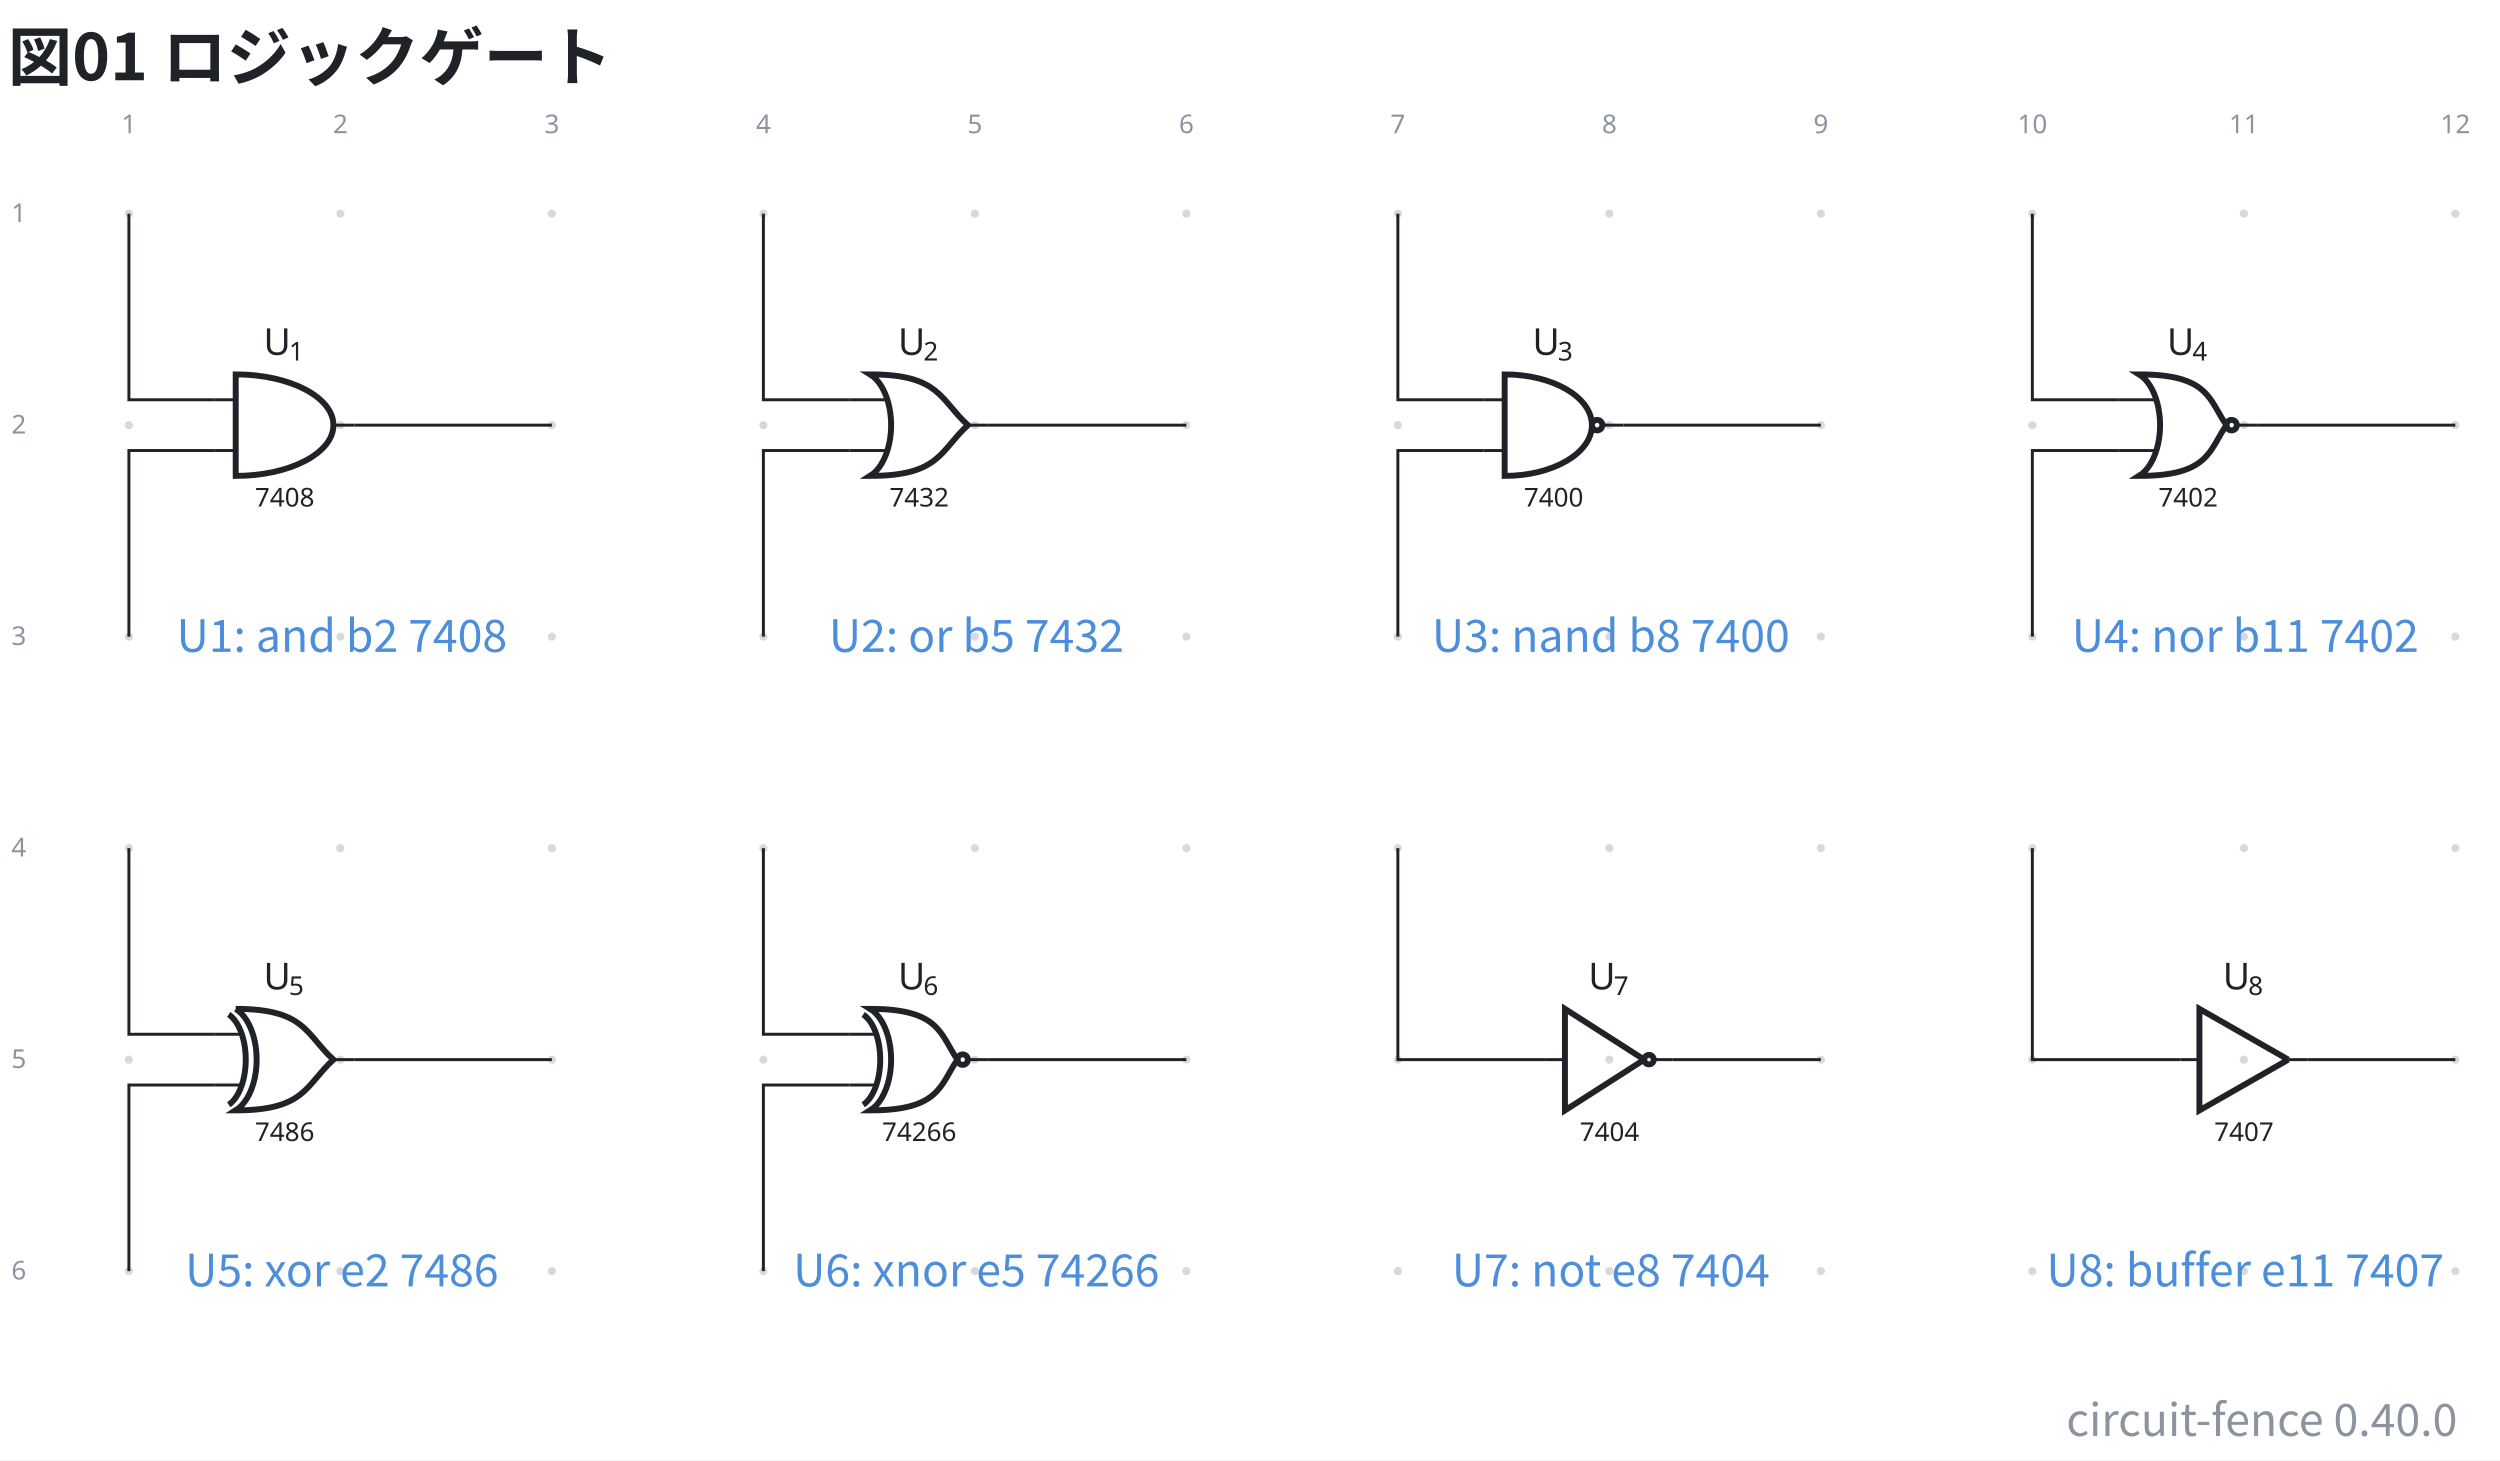
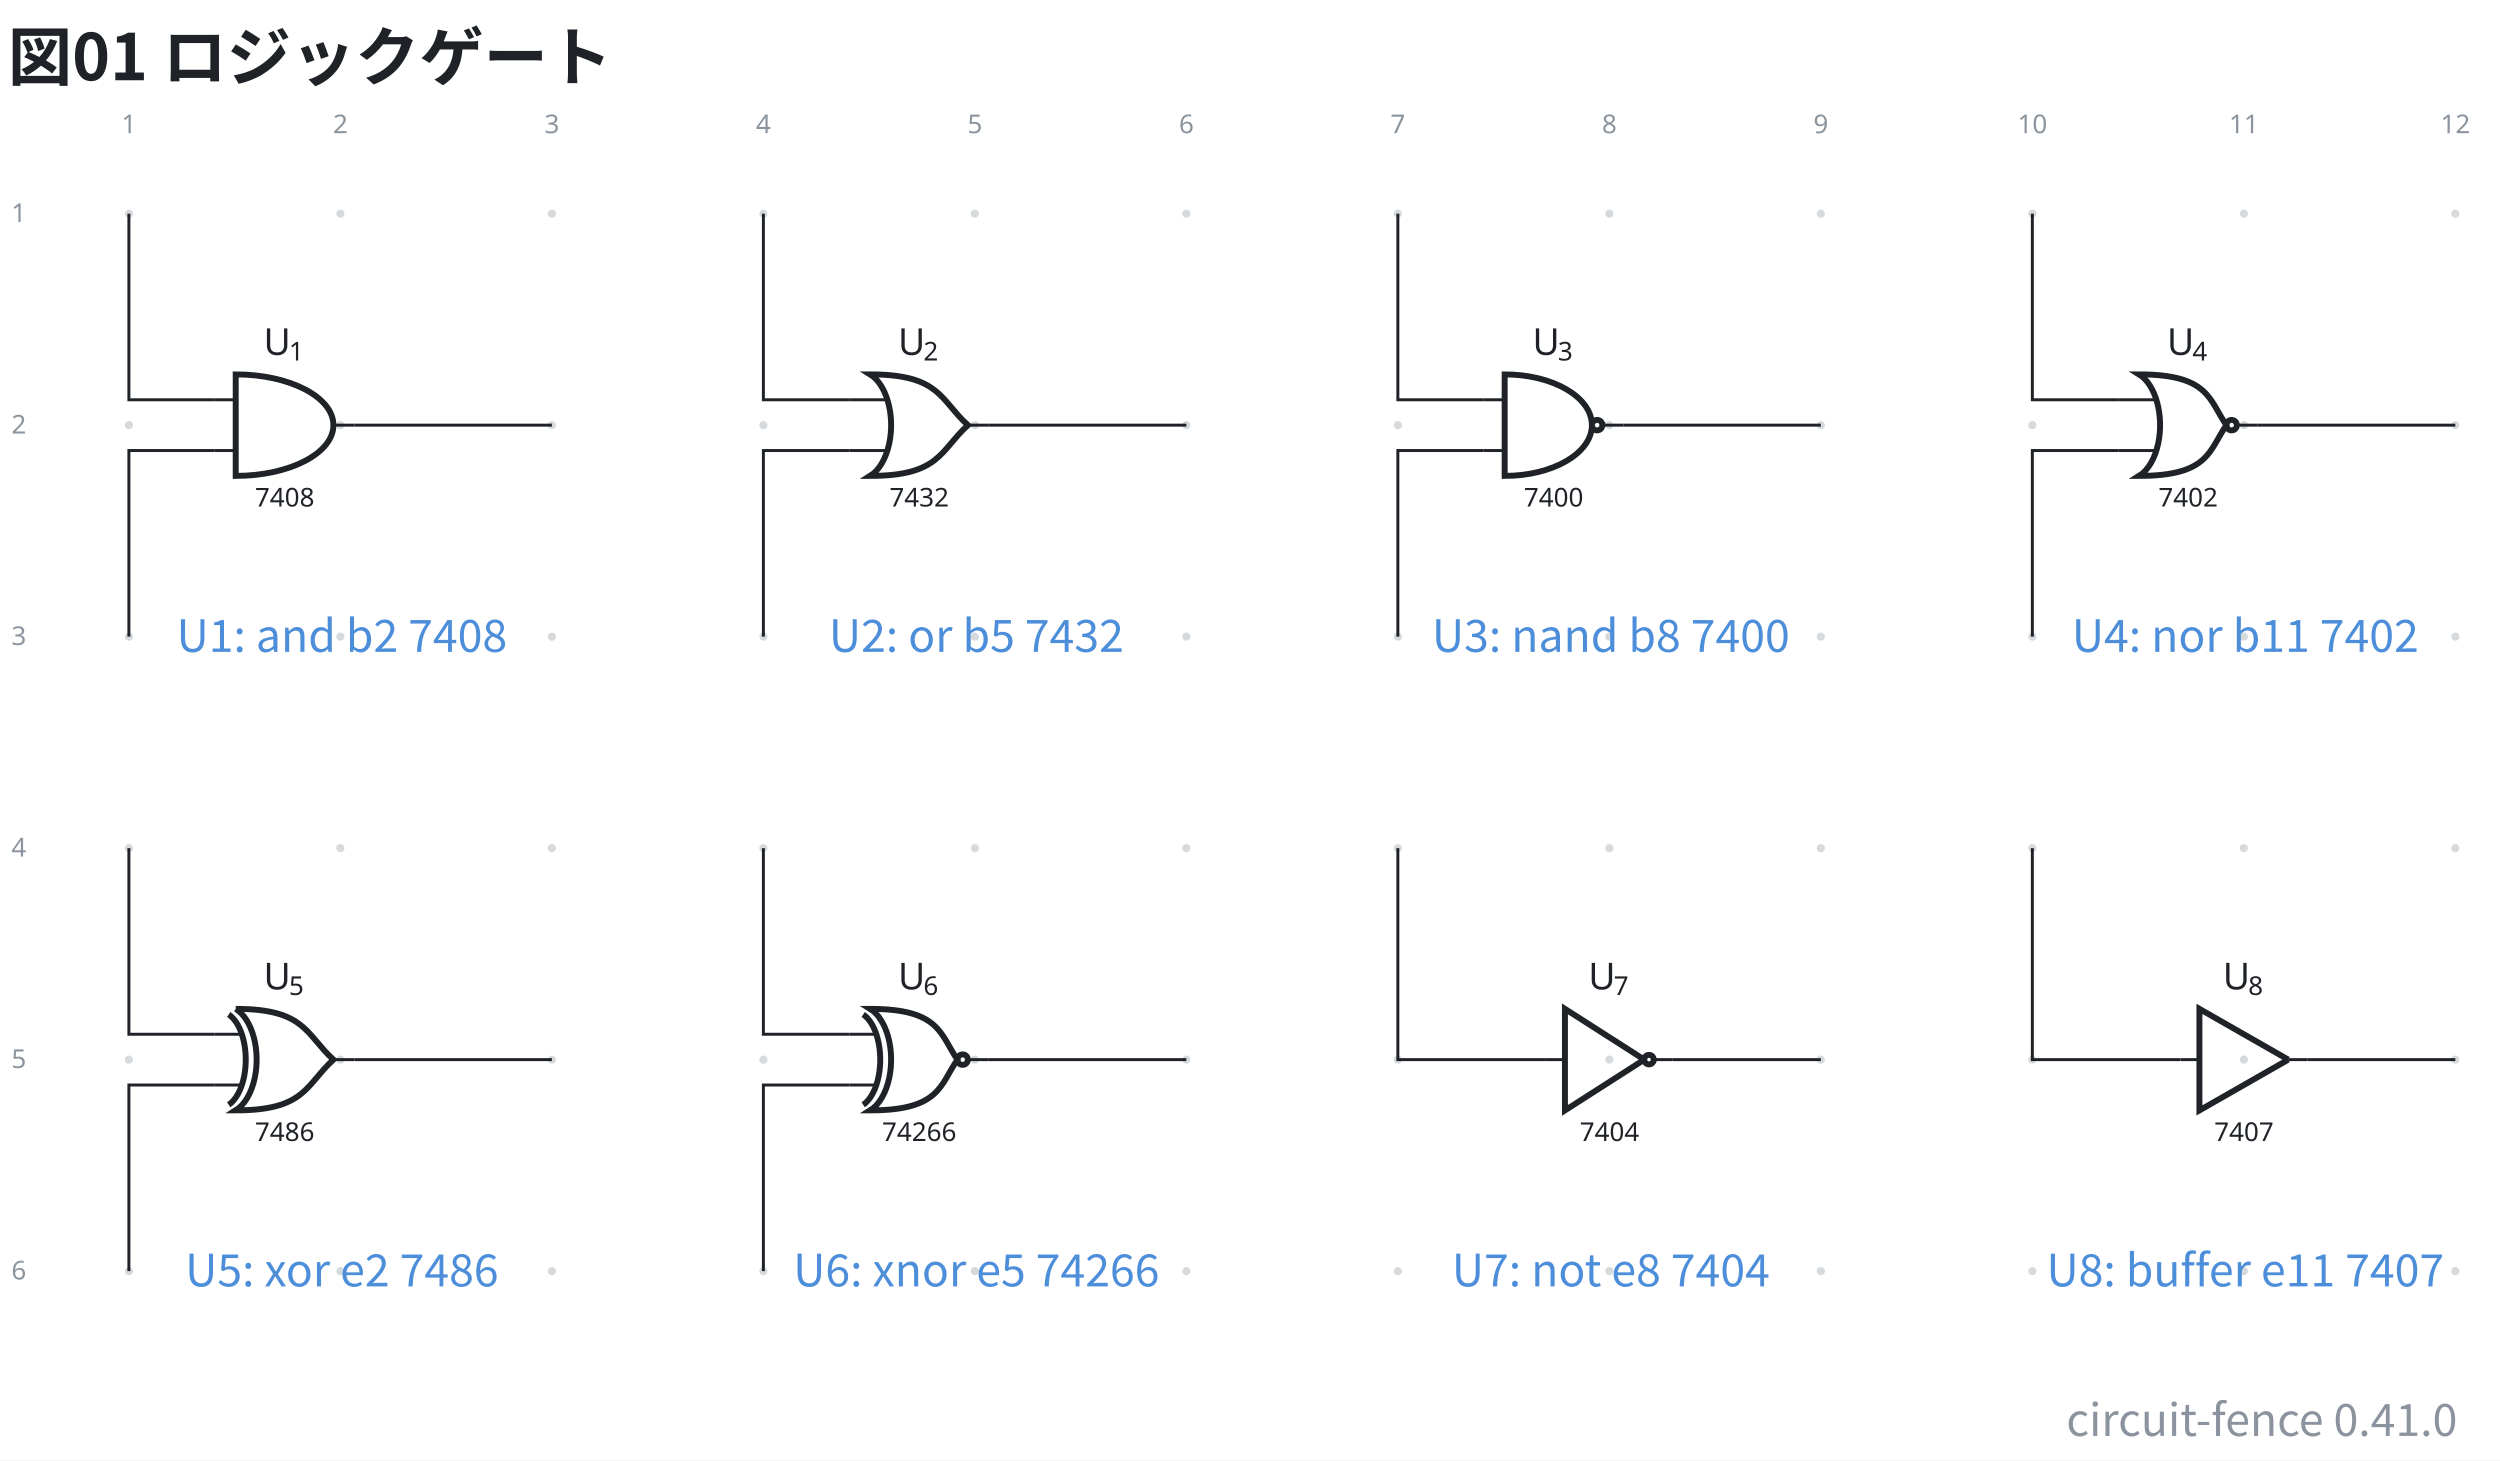
- <svg xmlns="http://www.w3.org/2000/svg" data-figure-paper="#ffffff" data-circuit-fence="0.40.0" fill="#1f2328" width="896.885" height="523.872" viewBox="-72 -72 672.663 392.904">
+ <svg xmlns="http://www.w3.org/2000/svg" data-figure-paper="#ffffff" data-circuit-fence="0.41.0" fill="#1f2328" width="896.885" height="523.872" viewBox="-72 -72 672.663 392.904">
  <rect x="-72" y="-72" width="672.663" height="392.904" fill="#ffffff" />
  <g stroke="#1f2328" stroke-miterlimit="10" stroke-width=".8">
    <path fill="#8b949e" fill-opacity=".35" stroke="none" stroke-opacity=".35" d="M-36.218-14.511a1.1 1.1 0 1 0-2.2 0 1.1 1.1 0 0 0 2.2 0M-36.218 42.394a1.1 1.1 0 1 0-2.2 0 1.1 1.1 0 0 0 2.2 0M-36.218 99.3a1.1 1.1 0 1 0-2.2 0 1.1 1.1 0 0 0 2.2 0M-36.218 156.205a1.1 1.1 0 1 0-2.2 0 1.1 1.1 0 0 0 2.2 0M-36.218 213.11a1.1 1.1 0 1 0-2.2 0 1.1 1.1 0 0 0 2.2 0M-36.218 270.016a1.1 1.1 0 1 0-2.2 0 1.1 1.1 0 0 0 2.2 0M20.688-14.511a1.1 1.1 0 1 0-2.2 0 1.1 1.1 0 0 0 2.2 0M20.688 42.394a1.1 1.1 0 1 0-2.2 0 1.1 1.1 0 0 0 2.2 0M20.688 99.3a1.1 1.1 0 1 0-2.2 0 1.1 1.1 0 0 0 2.2 0M20.688 156.205a1.1 1.1 0 1 0-2.2 0 1.1 1.1 0 0 0 2.2 0M20.688 213.11a1.1 1.1 0 1 0-2.2 0 1.1 1.1 0 0 0 2.2 0M20.688 270.016a1.1 1.1 0 1 0-2.2 0 1.1 1.1 0 0 0 2.2 0M77.593-14.511a1.1 1.1 0 1 0-2.2 0 1.1 1.1 0 0 0 2.2 0M77.593 42.394a1.1 1.1 0 1 0-2.2 0 1.1 1.1 0 0 0 2.2 0M77.593 99.3a1.1 1.1 0 1 0-2.2 0 1.1 1.1 0 0 0 2.2 0M77.593 156.205a1.1 1.1 0 1 0-2.2 0 1.1 1.1 0 0 0 2.2 0M77.593 213.11a1.1 1.1 0 1 0-2.2 0 1.1 1.1 0 0 0 2.2 0M77.593 270.016a1.1 1.1 0 1 0-2.2 0 1.1 1.1 0 0 0 2.2 0M134.499-14.511a1.1 1.1 0 1 0-2.2 0 1.1 1.1 0 0 0 2.2 0M134.499 42.394a1.1 1.1 0 1 0-2.2 0 1.1 1.1 0 0 0 2.2 0M134.499 99.3a1.1 1.1 0 1 0-2.2 0 1.1 1.1 0 0 0 2.2 0M134.499 156.205a1.1 1.1 0 1 0-2.2 0 1.1 1.1 0 0 0 2.2 0M134.499 213.11a1.1 1.1 0 1 0-2.2 0 1.1 1.1 0 0 0 2.2 0M134.499 270.016a1.1 1.1 0 1 0-2.2 0 1.1 1.1 0 0 0 2.2 0M191.404-14.511a1.1 1.1 0 1 0-2.2 0 1.1 1.1 0 0 0 2.2 0M191.404 42.394a1.1 1.1 0 1 0-2.2 0 1.1 1.1 0 0 0 2.2 0M191.404 99.3a1.1 1.1 0 1 0-2.2 0 1.1 1.1 0 0 0 2.2 0M191.404 156.205a1.1 1.1 0 1 0-2.2 0 1.1 1.1 0 0 0 2.2 0M191.404 213.11a1.1 1.1 0 1 0-2.2 0 1.1 1.1 0 0 0 2.2 0M191.404 270.016a1.1 1.1 0 1 0-2.2 0 1.1 1.1 0 0 0 2.2 0M248.31-14.511a1.1 1.1 0 1 0-2.2 0 1.1 1.1 0 0 0 2.2 0M248.31 42.394a1.1 1.1 0 1 0-2.2 0 1.1 1.1 0 0 0 2.2 0M248.31 99.3a1.1 1.1 0 1 0-2.2 0 1.1 1.1 0 0 0 2.2 0M248.31 156.205a1.1 1.1 0 1 0-2.2 0 1.1 1.1 0 0 0 2.2 0M248.31 213.11a1.1 1.1 0 1 0-2.2 0 1.1 1.1 0 0 0 2.2 0M248.31 270.016a1.1 1.1 0 1 0-2.2 0 1.1 1.1 0 0 0 2.2 0M305.215-14.511a1.1 1.1 0 1 0-2.2 0 1.1 1.1 0 0 0 2.2 0M305.215 42.394a1.1 1.1 0 1 0-2.2 0 1.1 1.1 0 0 0 2.2 0M305.215 99.3a1.1 1.1 0 1 0-2.2 0 1.1 1.1 0 0 0 2.2 0M305.215 156.205a1.1 1.1 0 1 0-2.2 0 1.1 1.1 0 0 0 2.2 0M305.215 213.11a1.1 1.1 0 1 0-2.2 0 1.1 1.1 0 0 0 2.2 0M305.215 270.016a1.1 1.1 0 1 0-2.2 0 1.1 1.1 0 0 0 2.2 0M362.12-14.511a1.1 1.1 0 1 0-2.2 0 1.1 1.1 0 0 0 2.2 0M362.12 42.394a1.1 1.1 0 1 0-2.2 0 1.1 1.1 0 0 0 2.2 0M362.12 99.3a1.1 1.1 0 1 0-2.2 0 1.1 1.1 0 0 0 2.2 0M362.12 156.205a1.1 1.1 0 1 0-2.2 0 1.1 1.1 0 0 0 2.2 0M362.12 213.11a1.1 1.1 0 1 0-2.2 0 1.1 1.1 0 0 0 2.2 0M362.12 270.016a1.1 1.1 0 1 0-2.2 0 1.1 1.1 0 0 0 2.2 0M419.026-14.511a1.1 1.1 0 1 0-2.2 0 1.1 1.1 0 0 0 2.2 0M419.026 42.394a1.1 1.1 0 1 0-2.2 0 1.1 1.1 0 0 0 2.2 0M419.026 99.3a1.1 1.1 0 1 0-2.2 0 1.1 1.1 0 0 0 2.2 0M419.026 156.205a1.1 1.1 0 1 0-2.2 0 1.1 1.1 0 0 0 2.2 0M419.026 213.11a1.1 1.1 0 1 0-2.2 0 1.1 1.1 0 0 0 2.2 0M419.026 270.016a1.1 1.1 0 1 0-2.2 0 1.1 1.1 0 0 0 2.2 0M475.932-14.511a1.1 1.1 0 1 0-2.2 0 1.1 1.1 0 0 0 2.2 0M475.932 42.394a1.1 1.1 0 1 0-2.2 0 1.1 1.1 0 0 0 2.2 0M475.932 99.3a1.1 1.1 0 1 0-2.2 0 1.1 1.1 0 0 0 2.2 0M475.932 156.205a1.1 1.1 0 1 0-2.2 0 1.1 1.1 0 0 0 2.2 0M475.932 213.11a1.1 1.1 0 1 0-2.2 0 1.1 1.1 0 0 0 2.2 0M475.932 270.016a1.1 1.1 0 1 0-2.2 0 1.1 1.1 0 0 0 2.2 0M532.837-14.511a1.1 1.1 0 1 0-2.2 0 1.1 1.1 0 0 0 2.2 0M532.837 42.394a1.1 1.1 0 1 0-2.2 0 1.1 1.1 0 0 0 2.2 0M532.837 99.3a1.1 1.1 0 1 0-2.2 0 1.1 1.1 0 0 0 2.2 0M532.837 156.205a1.1 1.1 0 1 0-2.2 0 1.1 1.1 0 0 0 2.2 0M532.837 213.11a1.1 1.1 0 1 0-2.2 0 1.1 1.1 0 0 0 2.2 0M532.837 270.016a1.1 1.1 0 1 0-2.2 0 1.1 1.1 0 0 0 2.2 0M589.743-14.511a1.1 1.1 0 1 0-2.2 0 1.1 1.1 0 0 0 2.2 0M589.743 42.394a1.1 1.1 0 1 0-2.2 0 1.1 1.1 0 0 0 2.2 0M589.743 99.3a1.1 1.1 0 1 0-2.2 0 1.1 1.1 0 0 0 2.2 0M589.743 156.205a1.1 1.1 0 1 0-2.2 0 1.1 1.1 0 0 0 2.2 0M589.743 213.11a1.1 1.1 0 1 0-2.2 0 1.1 1.1 0 0 0 2.2 0M589.743 270.016a1.1 1.1 0 1 0-2.2 0 1.1 1.1 0 0 0 2.2 0m-1.1 0" />
    <g fill="#8b949e" stroke="#8b949e">
      <text x="-37.318" y="-14.511" fill="#8b949e" stroke="none" font-family="cmr7" font-size="7" transform="translate(-1.993 -21.645)">1</text>
    </g>
    <g fill="#8b949e" stroke="#8b949e">
      <text x="-37.318" y="-14.511" fill="#8b949e" stroke="none" font-family="cmr7" font-size="7" transform="translate(54.912 -21.645)">2</text>
    </g>
    <g fill="#8b949e" stroke="#8b949e">
      <text x="-37.318" y="-14.511" fill="#8b949e" stroke="none" font-family="cmr7" font-size="7" transform="translate(111.818 -21.645)">3</text>
    </g>
    <g fill="#8b949e" stroke="#8b949e">
      <text x="-37.318" y="-14.511" fill="#8b949e" stroke="none" font-family="cmr7" font-size="7" transform="translate(168.723 -21.645)">4</text>
    </g>
    <g fill="#8b949e" stroke="#8b949e">
      <text x="-37.318" y="-14.511" fill="#8b949e" stroke="none" font-family="cmr7" font-size="7" transform="translate(225.629 -21.645)">5</text>
    </g>
    <g fill="#8b949e" stroke="#8b949e">
      <text x="-37.318" y="-14.511" fill="#8b949e" stroke="none" font-family="cmr7" font-size="7" transform="translate(282.534 -21.645)">6</text>
    </g>
    <g fill="#8b949e" stroke="#8b949e">
      <text x="-37.318" y="-14.511" fill="#8b949e" stroke="none" font-family="cmr7" font-size="7" transform="translate(339.44 -21.645)">7</text>
    </g>
    <g fill="#8b949e" stroke="#8b949e">
      <text x="-37.318" y="-14.511" fill="#8b949e" stroke="none" font-family="cmr7" font-size="7" transform="translate(396.345 -21.645)">8</text>
    </g>
    <g fill="#8b949e" stroke="#8b949e">
      <text x="-37.318" y="-14.511" fill="#8b949e" stroke="none" font-family="cmr7" font-size="7" transform="translate(453.25 -21.645)">9</text>
    </g>
    <g fill="#8b949e" stroke="#8b949e">
      <text x="-37.318" y="-14.511" fill="#8b949e" stroke="none" font-family="cmr7" font-size="7" transform="translate(508.163 -21.645)">10</text>
    </g>
    <g fill="#8b949e" stroke="#8b949e">
      <text x="-37.318" y="-14.511" fill="#8b949e" stroke="none" font-family="cmr7" font-size="7" transform="translate(565.069 -21.645)">11</text>
    </g>
    <g fill="#8b949e" stroke="#8b949e">
      <text x="-37.318" y="-14.511" fill="#8b949e" stroke="none" font-family="cmr7" font-size="7" transform="translate(621.974 -21.645)">12</text>
    </g>
    <g fill="#8b949e" stroke="#8b949e">
      <text x="-37.318" y="-14.511" fill="#8b949e" stroke="none" font-family="cmr7" font-size="7" transform="translate(-31.62 2.256)">1</text>
    </g>
    <g fill="#8b949e" stroke="#8b949e">
      <text x="-37.318" y="-14.511" fill="#8b949e" stroke="none" font-family="cmr7" font-size="7" transform="translate(-31.62 59.161)">2</text>
    </g>
    <g fill="#8b949e" stroke="#8b949e">
      <text x="-37.318" y="-14.511" fill="#8b949e" stroke="none" font-family="cmr7" font-size="7" transform="translate(-31.62 116.067)">3</text>
    </g>
    <g fill="#8b949e" stroke="#8b949e">
      <text x="-37.318" y="-14.511" fill="#8b949e" stroke="none" font-family="cmr7" font-size="7" transform="translate(-31.62 172.972)">4</text>
    </g>
    <g fill="#8b949e" stroke="#8b949e">
      <text x="-37.318" y="-14.511" fill="#8b949e" stroke="none" font-family="cmr7" font-size="7" transform="translate(-31.62 229.877)">5</text>
    </g>
    <g fill="#8b949e" stroke="#8b949e">
      <text x="-37.318" y="-14.511" fill="#8b949e" stroke="none" font-family="cmr7" font-size="7" transform="translate(-31.62 286.783)">6</text>
    </g>
    <path fill="none" d="M-14.214 35.566h5.633m-5.633 13.657h5.633m31.924-6.829H17.71" />
    <g stroke-width="1.6">
      <path fill="none" d="M-8.58 28.737v27.315c14.52 0 26.29-6.115 26.29-13.658S5.94 28.737-8.58 28.737Z" />
    </g>
    <text x="-37.318" y="-14.511" stroke="none" font-family="cmr7" font-size="7" transform="translate(33.91 78.807)">7408</text>
    <g stroke="none">
      <text x="-37.318" y="-14.511" font-family="cmmi10" font-size="10" transform="translate(36.225 38.015)">U</text>
      <text x="-30.49" y="-13.011" font-family="cmr7" font-size="7" transform="translate(36.225 38.015)">1</text>
    </g>
    <path fill="none" d="M156.502 35.566h10.264m-10.264 13.657h10.264m27.294-6.829h-5.634" />
    <g stroke-width="1.6">
      <path fill="none" d="M162.136 28.737c4.444 2.745 6.735 11.085 5.118 18.627-.866 4.036-2.74 7.217-5.118 8.686 18.779.002 18.779-6.827 26.29-13.656-7.511-6.828-7.511-13.657-26.29-13.657Z" />
    </g>
    <text x="-37.318" y="-14.511" stroke="none" font-family="cmr7" font-size="7" transform="translate(204.627 78.807)">7432</text>
    <g stroke="none">
      <text x="-37.318" y="-14.511" font-family="cmmi10" font-size="10" transform="translate(206.942 38.015)">U</text>
      <text x="-30.49" y="-13.011" font-family="cmr7" font-size="7" transform="translate(206.942 38.015)">2</text>
    </g>
    <path fill="none" d="M327.219 35.566h5.633m-5.633 13.657h5.633m31.924-6.829h-5.633" />
    <g stroke-width="1.6">
      <path fill="none" d="M332.852 28.737v27.315c12.965 0 23.474-6.115 23.474-13.658s-10.51-13.657-23.474-13.657Zm26.29 13.657a1.408 1.408 0 1 0-2.816 0 1.408 1.408 0 0 0 2.817 0Zm-1.408 0" />
    </g>
    <text x="-37.318" y="-14.511" stroke="none" font-family="cmr7" font-size="7" transform="translate(375.343 78.807)">7400</text>
    <g stroke="none">
      <text x="-37.318" y="-14.511" font-family="cmmi10" font-size="10" transform="translate(377.658 38.015)">U</text>
      <text x="-30.49" y="-13.011" font-family="cmr7" font-size="7" transform="translate(377.658 38.015)">3</text>
    </g>
    <path fill="none" d="M497.935 35.566H508.2m-10.264 13.657H508.2m27.294-6.829h-5.634" />
    <g stroke-width="1.6">
      <path fill="none" d="M503.569 28.737c4.444 2.745 6.735 11.085 5.118 18.627-.866 4.036-2.74 7.217-5.118 8.686 18.779.002 18.779-6.827 23.473-13.656-4.694-6.828-4.694-13.657-23.473-13.657Zm26.29 13.657a1.408 1.408 0 1 0-2.817 0 1.408 1.408 0 0 0 2.817 0Zm-1.408 0" />
    </g>
    <text x="-37.318" y="-14.511" stroke="none" font-family="cmr7" font-size="7" transform="translate(546.06 78.807)">7402</text>
    <g stroke="none">
      <text x="-37.318" y="-14.511" font-family="cmmi10" font-size="10" transform="translate(548.375 38.015)">U</text>
      <text x="-30.49" y="-13.011" font-family="cmr7" font-size="7" transform="translate(548.375 38.015)">4</text>
    </g>
    <path fill="none" d="M-14.214 206.282h6.74m-6.74 13.657h6.74m30.817-6.828H17.71" />
    <g stroke-width="1.6">
      <path fill="none" d="M-8.58 199.453c4.443 2.746 6.735 11.085 5.117 18.627-.865 4.037-2.74 7.217-5.118 8.686 18.78.002 18.78-6.827 26.29-13.655-7.51-6.829-7.51-13.658-26.29-13.658Z" />
      <path fill="none" d="M-10.459 200.958c3.614 2.443 5.477 9.864 4.162 16.576-.704 3.592-2.228 6.422-4.162 7.73" />
    </g>
    <text x="-37.318" y="-14.511" stroke="none" font-family="cmr7" font-size="7" transform="translate(33.91 249.523)">7486</text>
    <g stroke="none">
      <text x="-37.318" y="-14.511" font-family="cmmi10" font-size="10" transform="translate(36.225 208.732)">U</text>
      <text x="-30.49" y="-13.011" font-family="cmr7" font-size="7" transform="translate(36.225 208.732)">5</text>
    </g>
    <path fill="none" d="M156.502 206.282h6.74m-6.74 13.657h6.74m30.818-6.828h-5.634" />
    <g stroke-width="1.6">
      <path fill="none" d="M162.136 199.453c4.444 2.746 6.735 11.085 5.118 18.627-.866 4.037-2.74 7.217-5.118 8.686 18.779.002 18.779-6.827 23.473-13.655-4.694-6.829-4.694-13.658-23.473-13.658Zm26.29 13.658a1.408 1.408 0 1 0-2.816 0 1.408 1.408 0 0 0 2.816 0Zm-1.408 0" />
      <path fill="none" d="M160.258 200.958c3.613 2.443 5.477 9.864 4.161 16.576-.703 3.592-2.227 6.422-4.161 7.73" />
    </g>
    <text x="-37.318" y="-14.511" stroke="none" font-family="cmr7" font-size="7" transform="translate(202.633 249.523)">74266</text>
    <g stroke="none">
      <text x="-37.318" y="-14.511" font-family="cmmi10" font-size="10" transform="translate(206.942 208.732)">U</text>
      <text x="-30.49" y="-13.011" font-family="cmr7" font-size="7" transform="translate(206.942 208.732)">6</text>
    </g>
    <g fill="none" stroke-width="1.6">
      <path d="m370.41 213.11-21.34-13.657v27.315l21.34-13.657M372.97 213.11a1.28 1.28 0 1 0-2.56 0 1.28 1.28 0 0 0 2.56 0Zm-1.28 0" />
    </g>
    <path fill="none" d="M343.95 213.11h5.12m29.022 0h-5.121" />
    <text x="-37.318" y="-14.511" stroke="none" font-family="cmr7" font-size="7" transform="translate(390.366 249.523)">7404</text>
    <g stroke="none">
      <text x="-37.318" y="-14.511" font-family="cmmi10" font-size="10" transform="translate(392.681 208.732)">U</text>
      <text x="-30.49" y="-13.011" font-family="cmr7" font-size="7" transform="translate(392.681 208.732)">7</text>
    </g>
    <path fill="none" stroke-width="1.6" d="m543.687 213.11-23.9-13.657v27.315l23.9-13.657" />
    <path fill="none" d="M514.666 213.11h5.121m29.022 0h-5.122" />
    <text x="-37.318" y="-14.511" stroke="none" font-family="cmr7" font-size="7" transform="translate(561.083 249.523)">7407</text>
    <g stroke="none">
      <text x="-37.318" y="-14.511" font-family="cmmi10" font-size="10" transform="translate(563.398 208.732)">U</text>
      <text x="-30.49" y="-13.011" font-family="cmr7" font-size="7" transform="translate(563.398 208.732)">8</text>
    </g>
    <path fill="none" d="M-37.318-14.511v50.077h23.104M-37.318 99.3V49.223h23.104M23.343 42.394h53.15M133.399-14.511v50.077h23.103M133.399 99.3V49.223h23.103M194.06 42.394h53.15M304.115-14.511v50.077h23.104M304.115 99.3V49.223h23.104M364.776 42.394h53.15M474.832-14.511v50.077h23.103M474.832 99.3V49.223h23.103M535.493 42.394h53.15M-37.318 156.205v50.077h23.104M-37.318 270.016V219.94h23.104M23.343 213.11h53.15M133.399 156.205v50.077h23.103M133.399 270.016V219.94h23.103M194.06 213.11h53.15M304.115 156.205v56.906h39.834M378.092 213.11h39.834M474.832 156.205v56.906h39.834M548.809 213.11h39.834" />
    <g>
      <text x="-37.318" y="-14.511" fill="#4c8eda" stroke="none" font-family="'Noto Sans CJK JP','Noto Sans JP','Hiragino Sans','Yu Gothic',sans-serif" font-size="12" transform="translate(57.305 117.911)" text-anchor="middle">U1: and b2 7408</text>
    </g>
    <g>
      <text x="-37.318" y="-14.511" fill="#4c8eda" stroke="none" font-family="'Noto Sans CJK JP','Noto Sans JP','Hiragino Sans','Yu Gothic',sans-serif" font-size="12" transform="translate(228.022 117.911)" text-anchor="middle">U2: or b5 7432</text>
    </g>
    <g>
      <text x="-37.318" y="-14.511" fill="#4c8eda" stroke="none" font-family="'Noto Sans CJK JP','Noto Sans JP','Hiragino Sans','Yu Gothic',sans-serif" font-size="12" transform="translate(398.738 117.911)" text-anchor="middle">U3: nand b8 7400</text>
    </g>
    <g>
      <text x="-37.318" y="-14.511" fill="#4c8eda" stroke="none" font-family="'Noto Sans CJK JP','Noto Sans JP','Hiragino Sans','Yu Gothic',sans-serif" font-size="12" transform="translate(569.455 117.911)" text-anchor="middle">U4: nor b11 7402</text>
    </g>
    <g>
      <text x="-37.318" y="-14.511" fill="#4c8eda" stroke="none" font-family="'Noto Sans CJK JP','Noto Sans JP','Hiragino Sans','Yu Gothic',sans-serif" font-size="12" transform="translate(57.305 288.627)" text-anchor="middle">U5: xor e2 7486</text>
    </g>
    <g>
      <text x="-37.318" y="-14.511" fill="#4c8eda" stroke="none" font-family="'Noto Sans CJK JP','Noto Sans JP','Hiragino Sans','Yu Gothic',sans-serif" font-size="12" transform="translate(228.022 288.627)" text-anchor="middle">U6: xnor e5 74266</text>
    </g>
    <g>
      <text x="-37.318" y="-14.511" fill="#4c8eda" stroke="none" font-family="'Noto Sans CJK JP','Noto Sans JP','Hiragino Sans','Yu Gothic',sans-serif" font-size="12" transform="translate(398.738 288.627)" text-anchor="middle">U7: not e8 7404</text>
    </g>
    <g>
      <text x="-37.318" y="-14.511" fill="#4c8eda" stroke="none" font-family="'Noto Sans CJK JP','Noto Sans JP','Hiragino Sans','Yu Gothic',sans-serif" font-size="12" transform="translate(569.455 288.627)" text-anchor="middle">U8: buffer e11 7407</text>
    </g>
    <g>
      <text x="-37.318" y="-14.511" fill="#1f2328" stroke="none" font-family="'Noto Sans CJK JP','Noto Sans JP','Hiragino Sans','Yu Gothic',sans-serif" font-size="17.28" transform="translate(-32.552 -35.889)" font-weight="bold">図01 ロジックゲート</text>
    </g>
    <g>
-       <text x="-37.318" y="-14.511" fill="#8b949e" stroke="none" font-family="'Noto Sans CJK JP','Noto Sans JP','Hiragino Sans','Yu Gothic',sans-serif" font-size="12" transform="translate(626.503 328.872)" text-anchor="end">circuit-fence 0.40.0</text>
+       <text x="-37.318" y="-14.511" fill="#8b949e" stroke="none" font-family="'Noto Sans CJK JP','Noto Sans JP','Hiragino Sans','Yu Gothic',sans-serif" font-size="12" transform="translate(626.503 328.872)" text-anchor="end">circuit-fence 0.41.0</text>
    </g>
  </g>
</svg>
